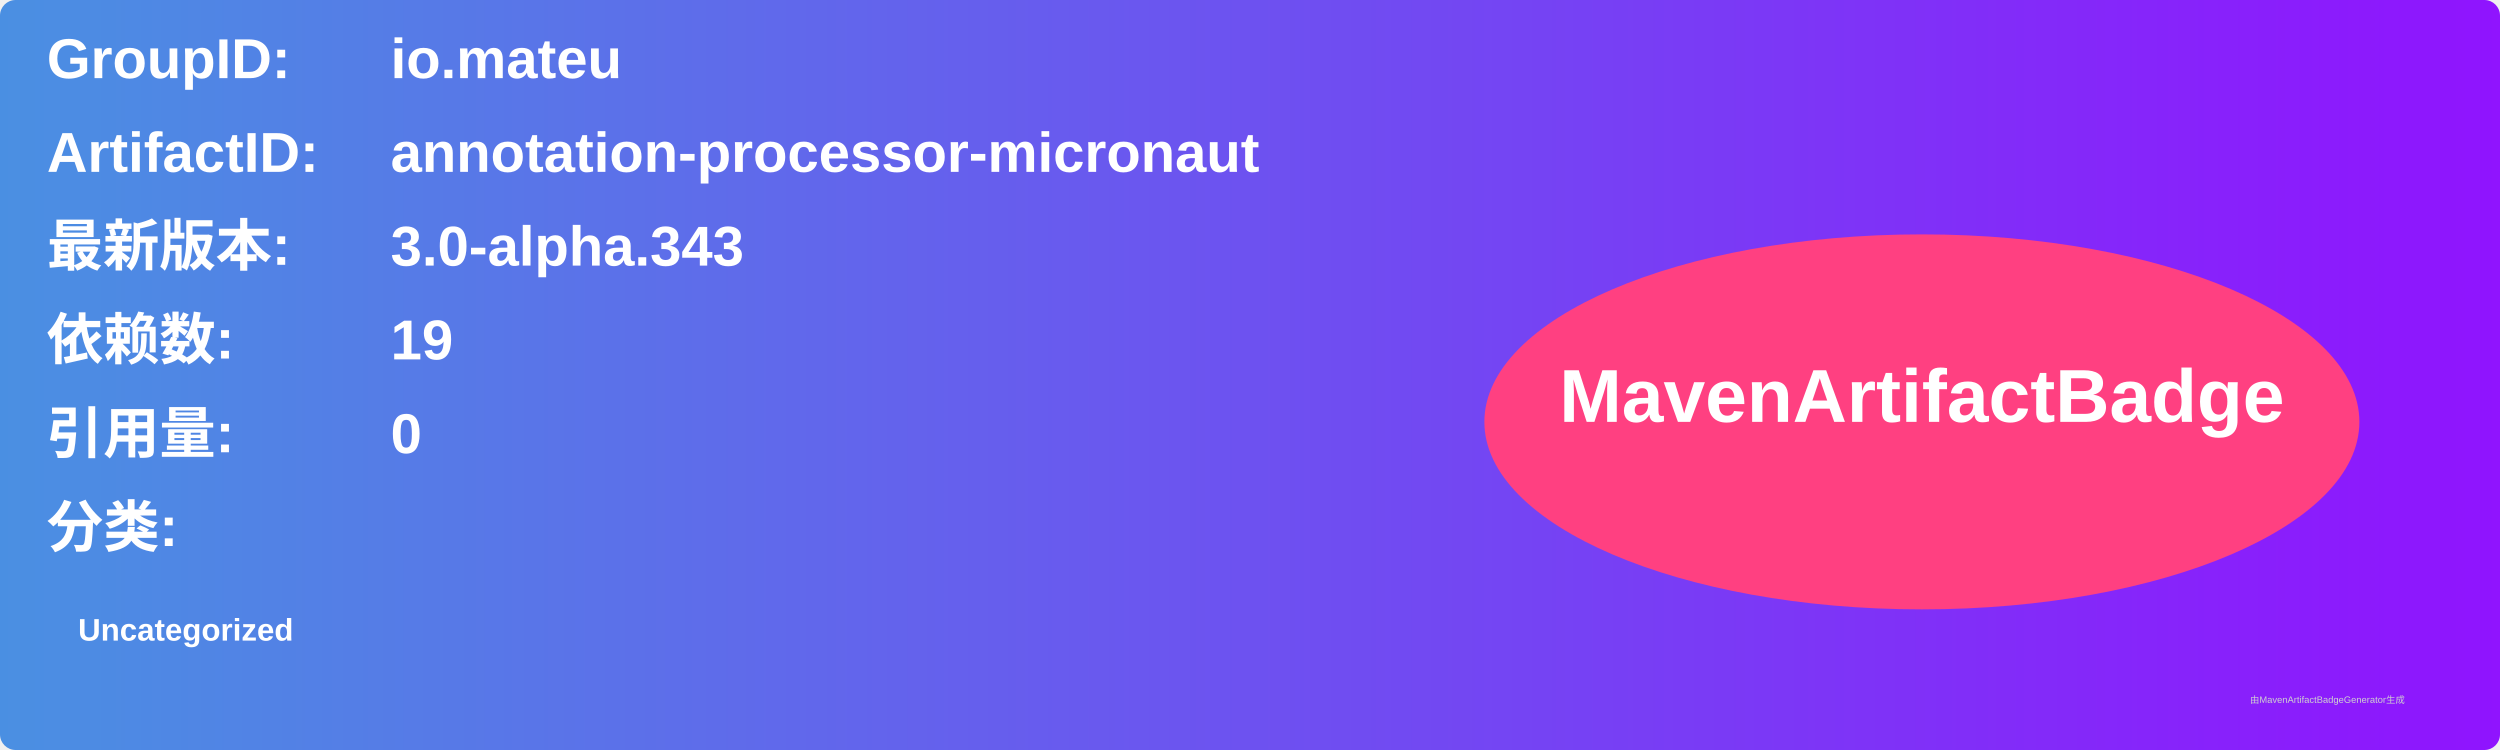
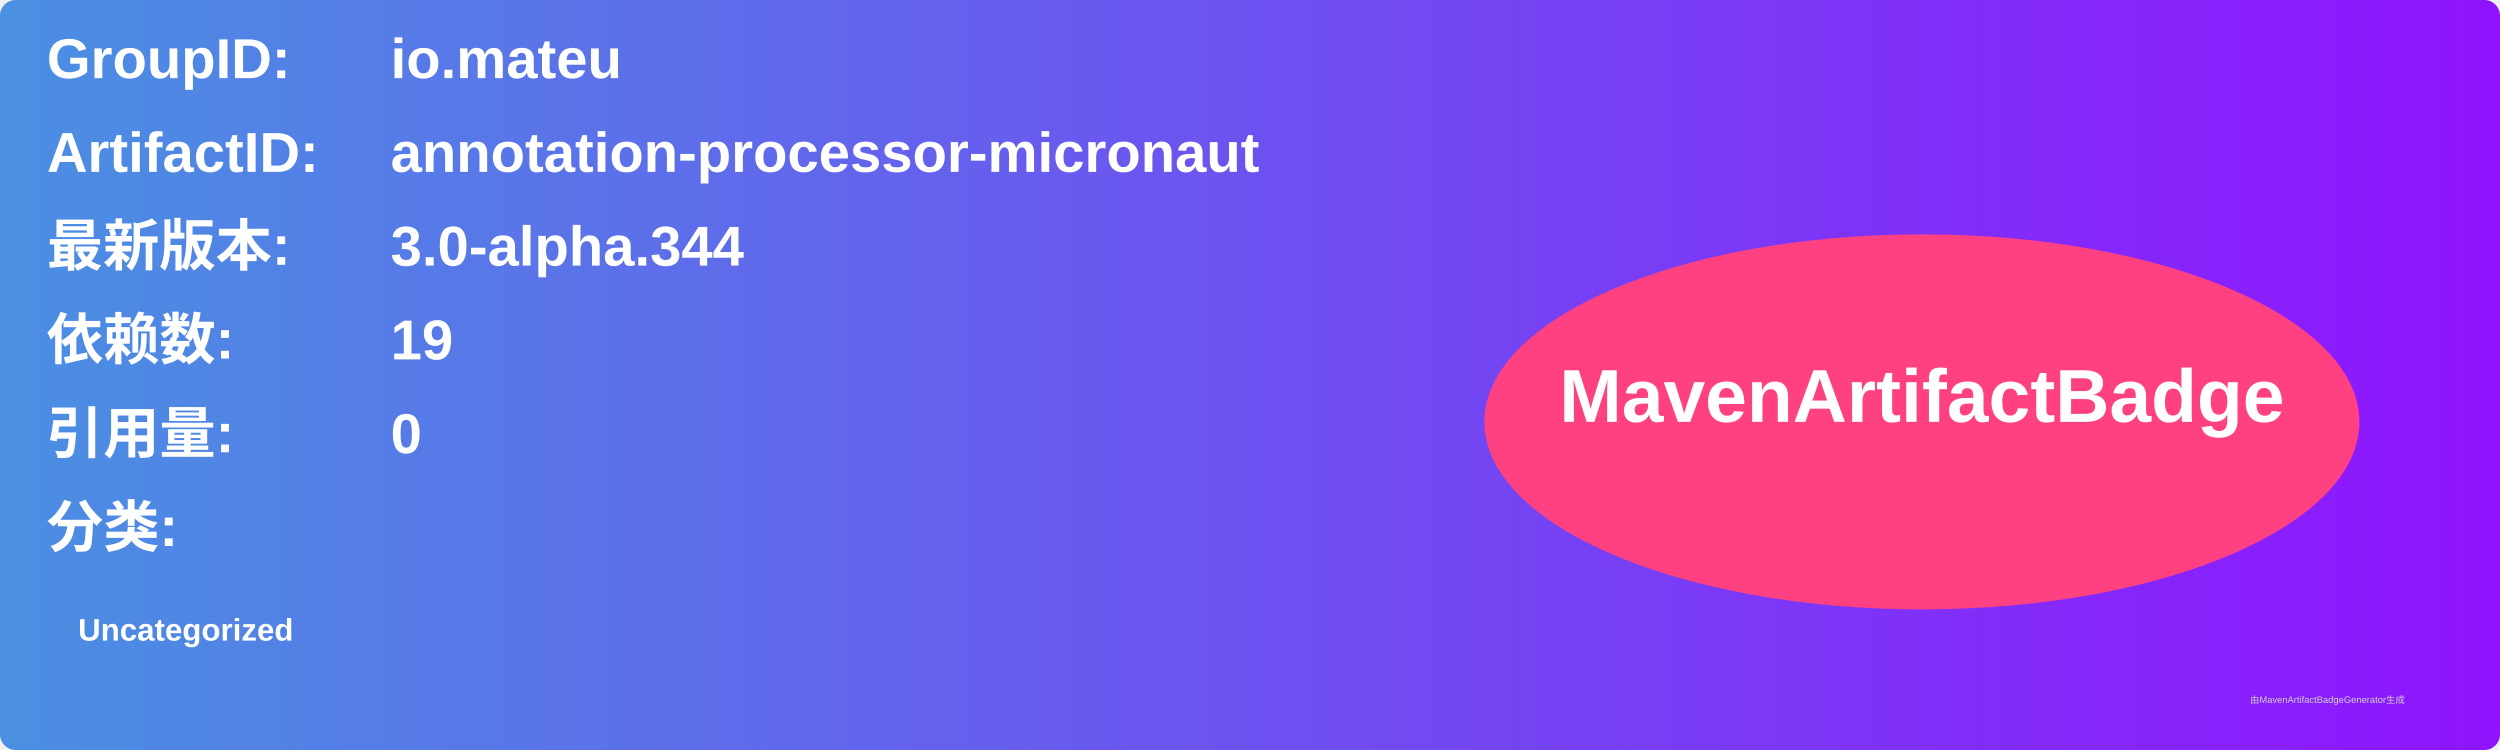
<svg xmlns="http://www.w3.org/2000/svg" width="800" height="240" viewBox="0 0 800 240">
  <linearGradient id="grad" x1="0%" y1="0%" x2="100%" y2="0%">
    <stop offset="0%" stop-color="#4a90e2" />
    <stop offset="100%" stop-color="#9013fe" />
  </linearGradient>
  <rect width="100%" height="100%" rx="5" ry="5" fill="url(#grad)" />
  <g transform="translate(15, 15)">
    <text x="0" y="10" font-family="Arial" font-size="18" fill="white" font-weight="bold" width="260">GroupID:</text>
    <text x="110" y="10" font-family="Arial" font-size="18" fill="white" font-weight="bold" width="460">io.mateu</text>
    <text x="0" y="40" font-family="Arial" font-size="18" fill="white" font-weight="bold" width="260">ArtifactID:</text>
    <text x="110" y="40" font-family="Arial" font-size="18" fill="white" font-weight="bold" width="460">annotation-processor-micronaut</text>
    <text x="0" y="70" font-family="Arial" font-size="18" fill="white" font-weight="bold">最新版本:</text>
    <text x="110" y="70" font-family="Arial" font-size="18" fill="white" font-weight="bold">
-       <tspan font-weight="bold">3.0-alpha.343</tspan>
+       <tspan font-weight="bold">3.0-alpha.344</tspan>
    </text>
    <text x="0" y="100" font-family="Arial" font-size="18" fill="white" font-weight="bold">依赖数: </text>
    <text x="110" y="100" font-family="Arial" font-size="18" fill="white">
      <tspan font-weight="bold">19</tspan>
    </text>
    <text x="0" y="130" font-family="Arial" font-size="18" fill="white" font-weight="bold">引用量: </text>
    <text x="110" y="130" font-family="Arial" font-size="18" fill="white">
      <tspan font-weight="bold">0</tspan>
    </text>
    <text x="0" y="160" font-family="Arial" font-size="18" fill="white" font-weight="bold">分类:</text>
    <text x="10" y="190" font-family="Arial" font-size="10" fill="white">
      <tspan font-weight="bold">Uncategorized</tspan>
    </text>
    <ellipse cx="600" cy="120" rx="140" ry="60" fill="#ff4081" />
    <text x="600" y="120" text-anchor="middle" font-family="Arial" font-size="24" fill="white" font-weight="bold">MavenArtifactBadge</text>
  </g>
  <text x="720" y="225" font-family="Arial" font-size="3" fill="#d0d0d0">由MavenArtifactBadgeGenerator生成</text>
</svg>
